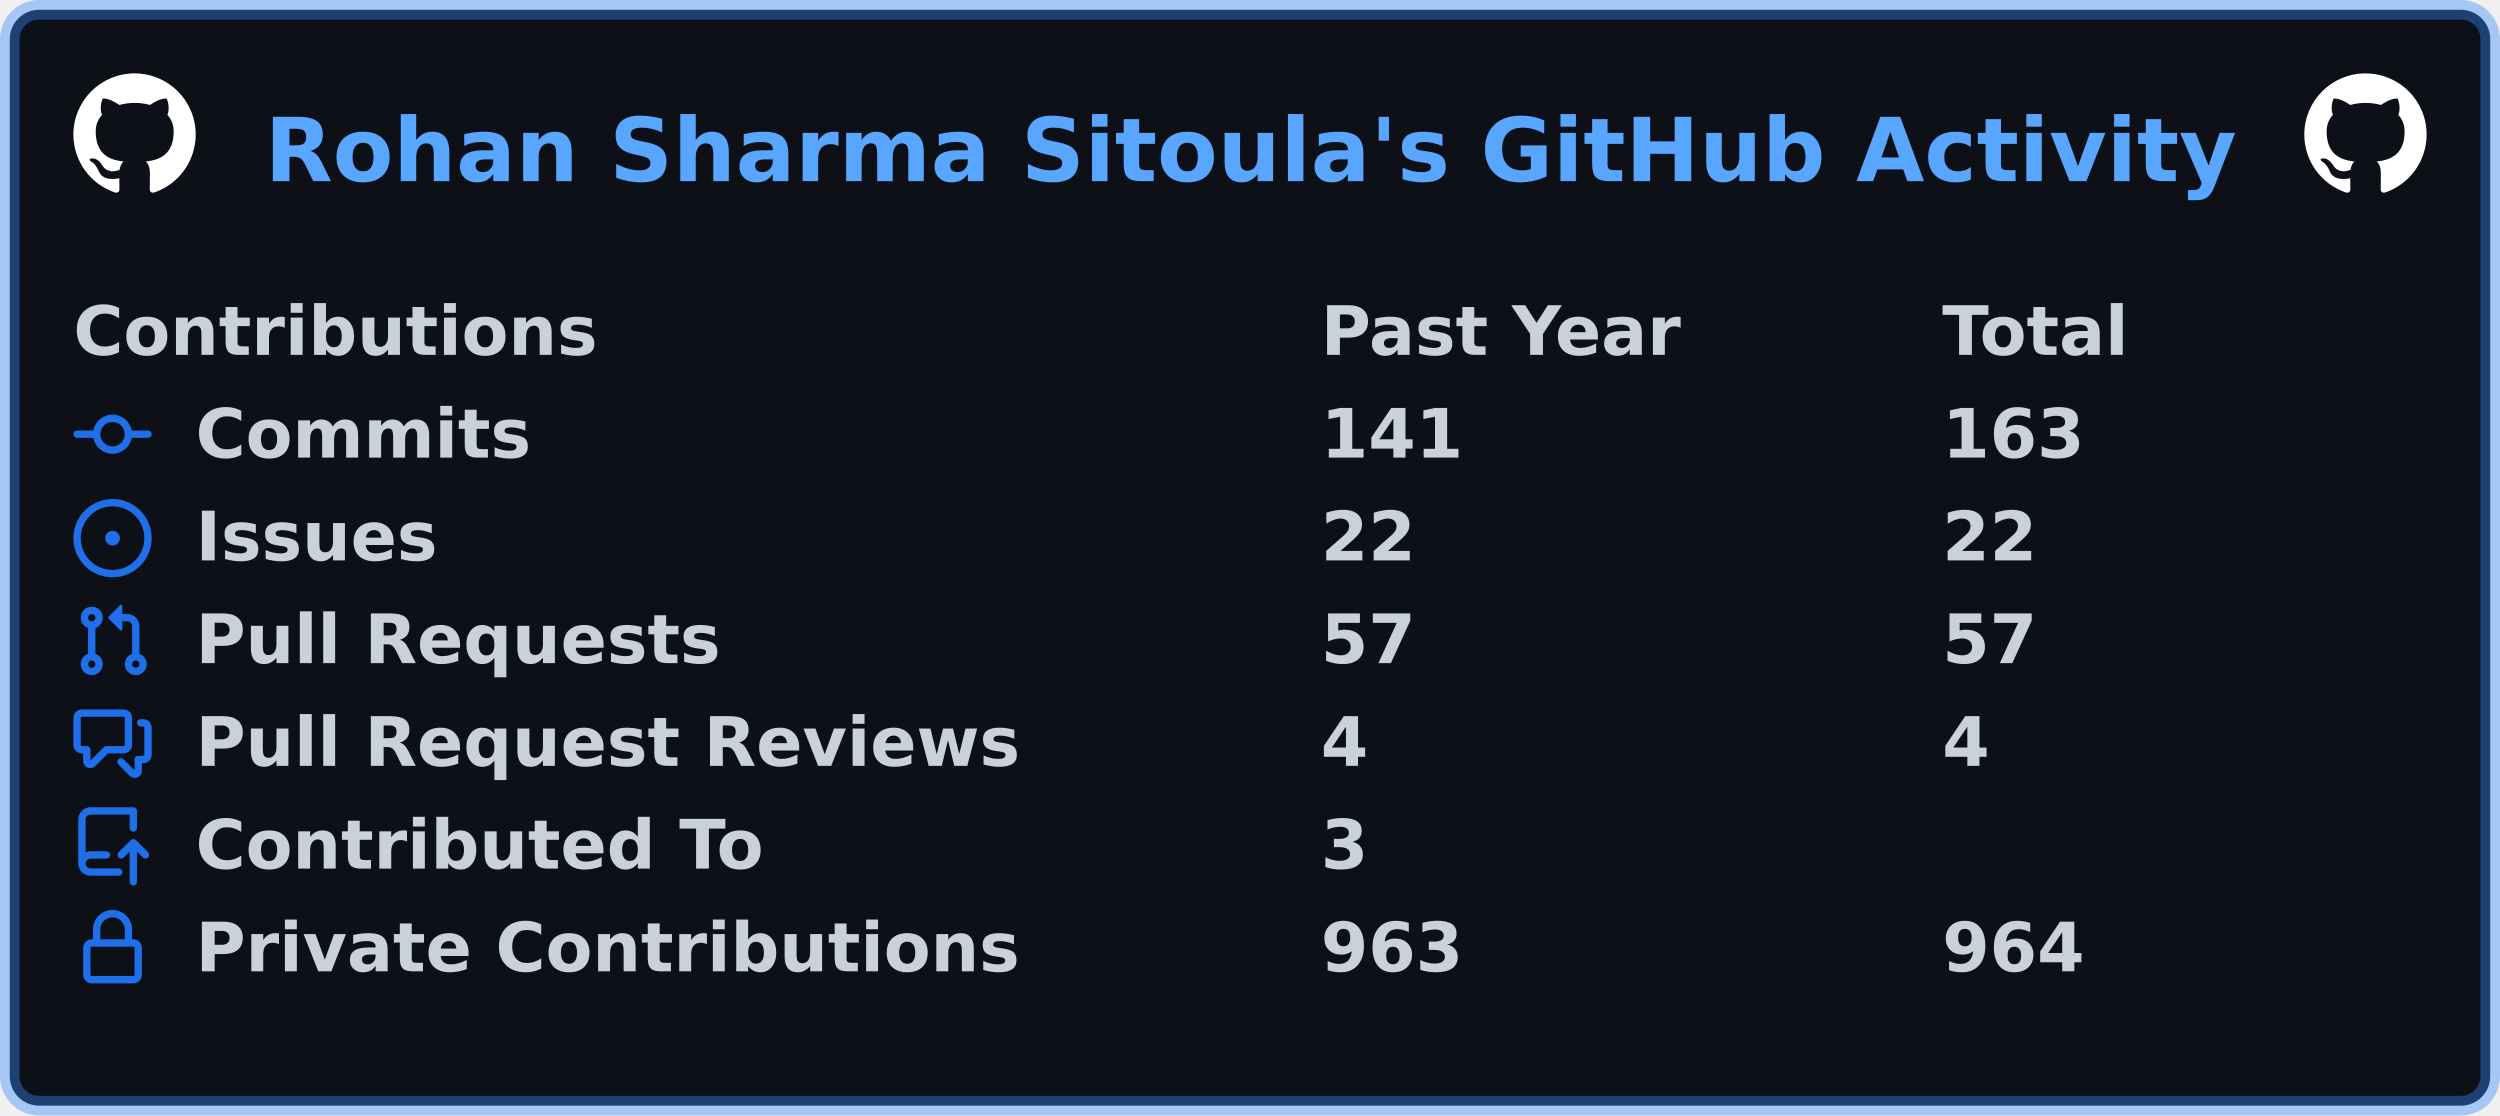
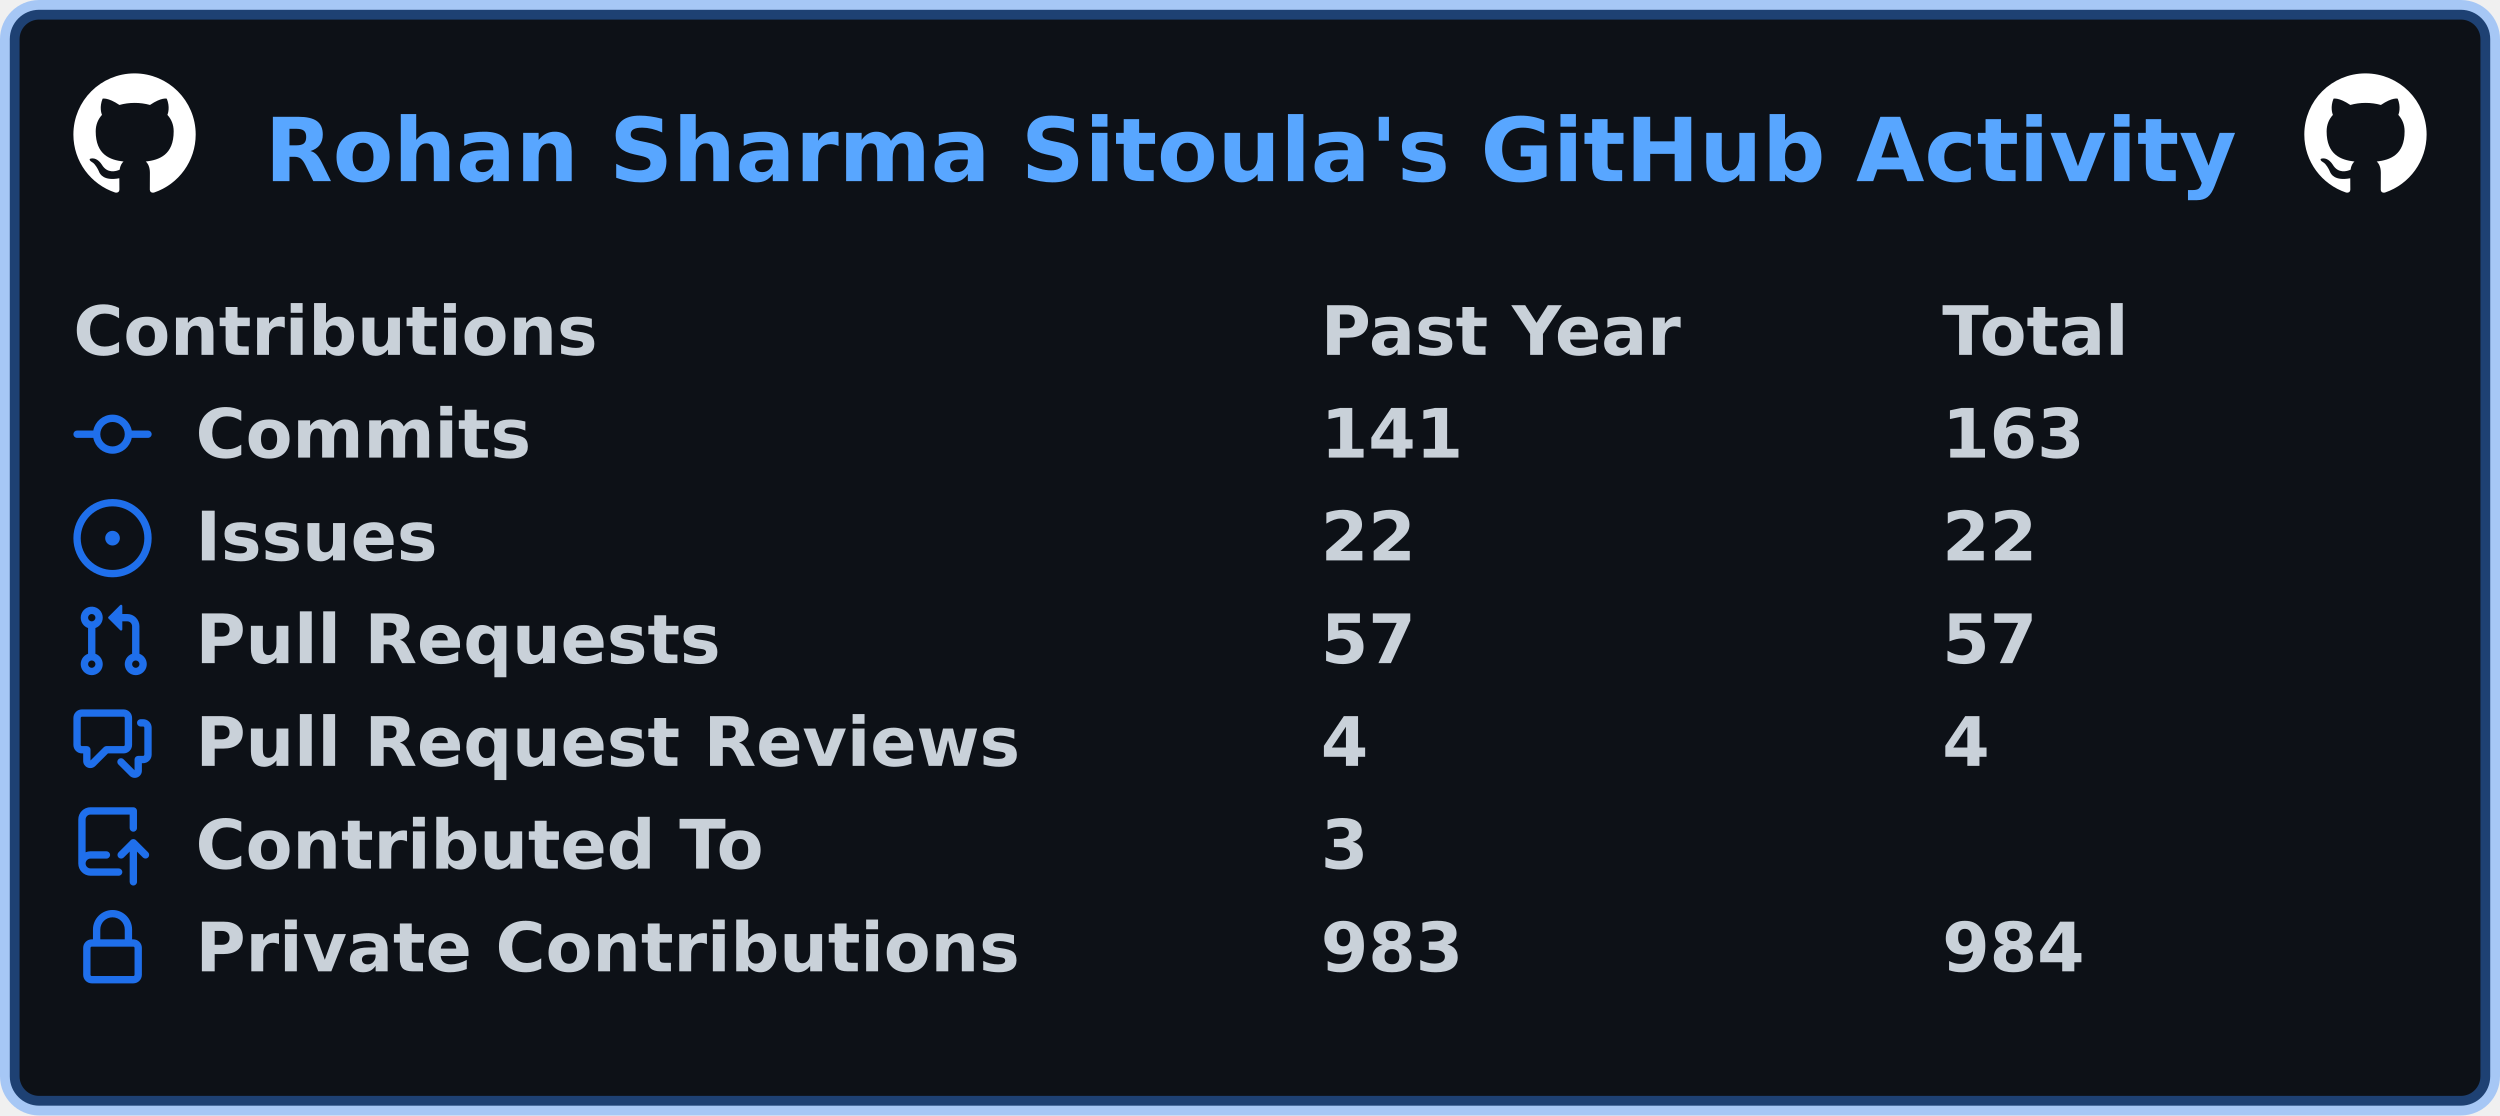
<svg xmlns="http://www.w3.org/2000/svg" width="511" height="228" viewBox="0 0 511 228" lang="en" xml:lang="en">
  <rect x="2" y="2" stroke-width="4" rx="6" width="507" height="224" stroke="rgba(56,139,253,0.4)" fill="#0d1117" />
  <g font-weight="600" font-size="110pt" font-family="Verdana,Geneva,DejaVu Sans,sans-serif" text-rendering="geometricPrecision">
    <text x="440" y="301" lengthAdjust="spacingAndGlyphs" textLength="3266" transform="scale(0.123)" fill="#58a6ff">Rohan Sharma Sitoula's GitHub Activity</text>
    <svg x="15" y="15" width="25" height="25" viewBox="0 0 16 16">
      <path fill="#ffffff" fill-rule="evenodd" d="M8 0C3.58 0 0 3.58 0 8c0 3.54 2.29 6.53 5.47 7.59.4.07.55-.17.55-.38 0-.19-.01-.82-.01-1.49-2.01.37-2.53-.49-2.69-.94-.09-.23-.48-.94-.82-1.13-.28-.15-.68-.52-.01-.53.63-.01 1.08.58 1.23.82.72 1.21 1.87.87 2.33.66.07-.52.28-.87.51-1.07-1.78-.2-3.64-.89-3.64-3.95 0-.87.31-1.59.82-2.15-.08-.2-.36-1.02.08-2.12 0 0 .67-.21 2.2.82.64-.18 1.32-.27 2-.27.68 0 1.36.09 2 .27 1.53-1.04 2.2-.82 2.2-.82.44 1.1.16 1.92.08 2.12.51.56.82 1.27.82 2.15 0 3.07-1.87 3.75-3.65 3.95.29.25.54.73.54 1.48 0 1.07-.01 1.93-.01 2.2 0 .21.15.46.55.38A8.013 8.013 0 0016 8c0-4.42-3.58-8-8-8z" />
    </svg>
    <svg x="471" y="15" width="25" height="25" viewBox="0 0 16 16">
      <path fill="#ffffff" fill-rule="evenodd" d="M8 0C3.58 0 0 3.58 0 8c0 3.54 2.29 6.53 5.47 7.59.4.07.55-.17.55-.38 0-.19-.01-.82-.01-1.49-2.01.37-2.53-.49-2.69-.94-.09-.23-.48-.94-.82-1.13-.28-.15-.68-.52-.01-.53.63-.01 1.08.58 1.23.82.72 1.21 1.87.87 2.33.66.07-.52.28-.87.51-1.07-1.78-.2-3.64-.89-3.64-3.95 0-.87.31-1.59.82-2.15-.08-.2-.36-1.02.08-2.12 0 0 .67-.21 2.2.82.64-.18 1.32-.27 2-.27.68 0 1.36.09 2 .27 1.53-1.04 2.2-.82 2.2-.82.44 1.1.16 1.92.08 2.12.51.56.82 1.27.82 2.15 0 3.07-1.87 3.75-3.65 3.95.29.25.54.73.54 1.48 0 1.07-.01 1.93-.01 2.2 0 .21.15.46.55.38A8.013 8.013 0 0016 8c0-4.42-3.58-8-8-8z" />
    </svg>
    <g transform="translate(0, 60)" fill="#c9d1d9">
      <g transform="translate(15, 0)">
        <g transform="scale(0.095)">
          <text x="0" y="132" textLength="1112" lengthAdjust="spacingAndGlyphs">Contributions</text>
          <text x="2684" y="132" textLength="774" lengthAdjust="spacingAndGlyphs">Past Year</text>
          <text x="4021" y="132" textLength="414" lengthAdjust="spacingAndGlyphs">Total</text>
        </g>
      </g>
      <g transform="translate(15, 21)">
        <path fill="#1f6feb" fill-rule="evenodd" d="M10.5 7.75a2.5 2.5 0 11-5 0 2.5 2.5 0 015 0zm1.43.75a4.002 4.002 0 01-7.86 0H.75a.75.75 0 110-1.5h3.32a4.001 4.001 0 017.86 0h3.32a.75.75 0 110 1.5h-3.32z" />
        <g transform="scale(0.095)">
          <text lengthAdjust="spacingAndGlyphs" textLength="734" x="263" y="132">Commits</text>
          <text lengthAdjust="spacingAndGlyphs" textLength="315" x="2684" y="132">141</text>
          <text lengthAdjust="spacingAndGlyphs" textLength="315" x="4021" y="132">163</text>
        </g>
      </g>
      <g transform="translate(15, 42)">
        <path fill="#1f6feb" d="M8 9.5a1.5 1.5 0 100-3 1.5 1.5 0 000 3z" />
        <path fill="#1f6feb" fill-rule="evenodd" d="M8 0a8 8 0 100 16A8 8 0 008 0zM1.5 8a6.5 6.5 0 1113 0 6.5 6.5 0 01-13 0z" />
        <g transform="scale(0.095)">
          <text lengthAdjust="spacingAndGlyphs" textLength="512" x="263" y="132">Issues</text>
          <text lengthAdjust="spacingAndGlyphs" textLength="210" x="2684" y="132">22</text>
          <text lengthAdjust="spacingAndGlyphs" textLength="210" x="4021" y="132">22</text>
        </g>
      </g>
      <g transform="translate(15, 63)">
        <path fill="#1f6feb" fill-rule="evenodd" d="M7.177 3.073L9.573.677A.25.25 0 0110 .854v4.792a.25.25 0 01-.427.177L7.177 3.427a.25.25 0 010-.354zM3.75 2.5a.75.75 0 100 1.5.75.75 0 000-1.5zm-2.25.75a2.25 2.25 0 113 2.122v5.256a2.251 2.251 0 11-1.5 0V5.372A2.25 2.25 0 011.5 3.25zM11 2.5h-1V4h1a1 1 0 011 1v5.628a2.251 2.251 0 101.5 0V5A2.5 2.5 0 0011 2.5zm1 10.25a.75.75 0 111.5 0 .75.75 0 01-1.5 0zM3.75 12a.75.75 0 100 1.5.75.75 0 000-1.5z" />
        <g transform="scale(0.095)">
          <text lengthAdjust="spacingAndGlyphs" textLength="1113" x="263" y="132">Pull Requests</text>
          <text lengthAdjust="spacingAndGlyphs" textLength="210" x="2684" y="132">57</text>
          <text lengthAdjust="spacingAndGlyphs" textLength="210" x="4021" y="132">57</text>
        </g>
      </g>
      <g transform="translate(15, 84)">
        <path fill="#1f6feb" fill-rule="evenodd" d="M1.5 2.75a.25.25 0 01.25-.25h8.5a.25.25 0 01.25.25v5.5a.25.25 0 01-.25.25h-3.5a.75.75 0 00-.53.22L3.5 11.44V9.25a.75.75 0 00-.75-.75h-1a.25.25 0 01-.25-.25v-5.5zM1.75 1A1.75 1.75 0 000 2.75v5.5C0 9.216.784 10 1.75 10H2v1.543a1.457 1.457 0 002.487 1.03L7.061 10h3.189A1.75 1.75 0 0012 8.25v-5.5A1.75 1.75 0 0010.25 1h-8.5zM14.5 4.75a.25.25 0 00-.25-.25h-.5a.75.75 0 110-1.5h.5c.966 0 1.75.784 1.75 1.75v5.5A1.75 1.75 0 0114.25 12H14v1.543a1.457 1.457 0 01-2.487 1.03L9.22 12.28a.75.75 0 111.06-1.06l2.22 2.22v-2.19a.75.75 0 01.75-.75h1a.25.25 0 00.25-.25v-5.5z" />
        <g transform="scale(0.095)">
          <text lengthAdjust="spacingAndGlyphs" textLength="1762" x="263" y="132">Pull Request Reviews</text>
          <text lengthAdjust="spacingAndGlyphs" textLength="105" x="2684" y="132">4</text>
          <text lengthAdjust="spacingAndGlyphs" textLength="105" x="4021" y="132">4</text>
        </g>
      </g>
      <g transform="translate(15, 105)">
        <path fill="#1f6feb" fill-rule="evenodd" d="M1 2.5A2.5 2.5 0 013.5 0h8.75a.75.75 0 01.75.75v3.5a.75.75 0 01-1.5 0V1.5h-8a1 1 0 00-1 1v6.708A2.492 2.492 0 013.5 9h3.25a.75.75 0 010 1.5H3.5a1 1 0 100 2h5.75a.75.75 0 010 1.5H3.5A2.5 2.5 0 011 11.5v-9zm13.23 7.79a.75.75 0 001.06-1.06l-2.505-2.505a.75.75 0 00-1.06 0L9.22 9.229a.75.75 0 001.06 1.061l1.225-1.224v6.184a.75.75 0 001.5 0V9.066l1.224 1.224z" />
        <g transform="scale(0.095)">
          <text lengthAdjust="spacingAndGlyphs" textLength="1234" x="263" y="132">Contributed To</text>
          <text lengthAdjust="spacingAndGlyphs" textLength="105" x="2684" y="132">3</text>
        </g>
      </g>
      <g transform="translate(15, 126)">
        <path fill="#1f6feb" fill-rule="evenodd" d="M4 4v2h-.25A1.75 1.75 0 002 7.75v5.5c0 .966.784 1.75 1.75 1.75h8.5A1.75 1.75 0 0014 13.25v-5.5A1.75 1.75 0 0012.25 6H12V4a4 4 0 10-8 0zm6.5 2V4a2.5 2.5 0 00-5 0v2h5zM12 7.5h.25a.25.25 0 01.25.25v5.5a.25.25 0 01-.25.25h-8.5a.25.25 0 01-.25-.25v-5.5a.25.25 0 01.25-.25H12z" />
        <g transform="scale(0.095)">
          <text lengthAdjust="spacingAndGlyphs" textLength="1742" x="263" y="132">Private Contributions</text>
-           <text lengthAdjust="spacingAndGlyphs" textLength="315" x="2684" y="132">963</text>
-           <text lengthAdjust="spacingAndGlyphs" textLength="315" x="4021" y="132">964</text>
+           <text lengthAdjust="spacingAndGlyphs" textLength="315" x="2684" y="132">983</text>
+           <text lengthAdjust="spacingAndGlyphs" textLength="315" x="4021" y="132">984</text>
        </g>
      </g>
    </g>
  </g>
</svg>
